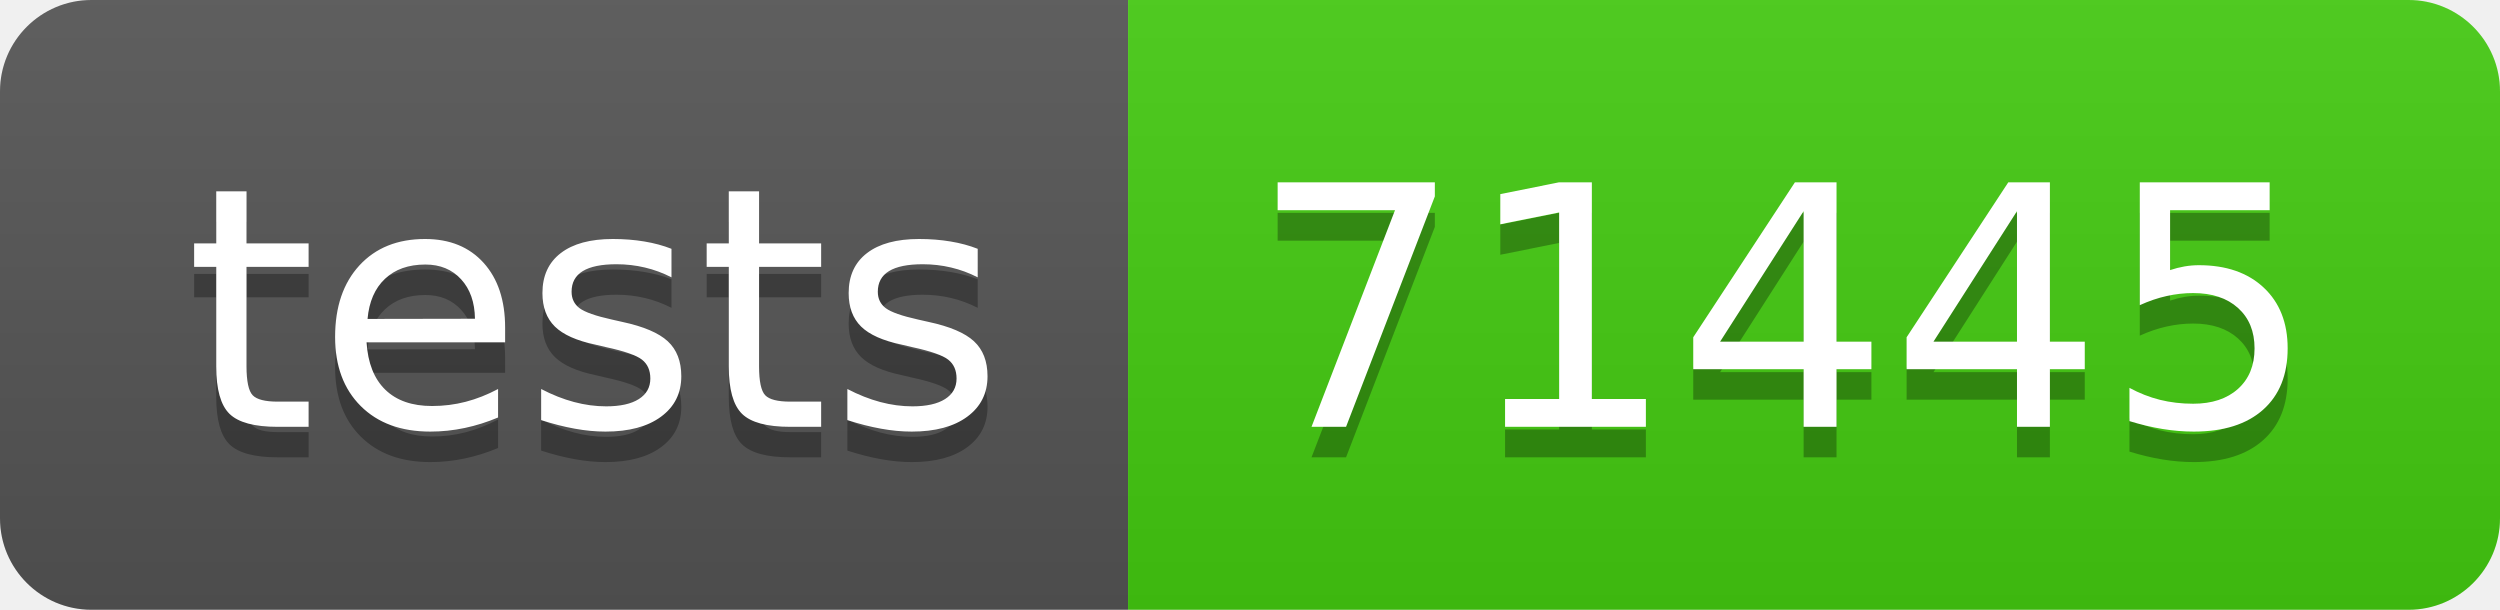
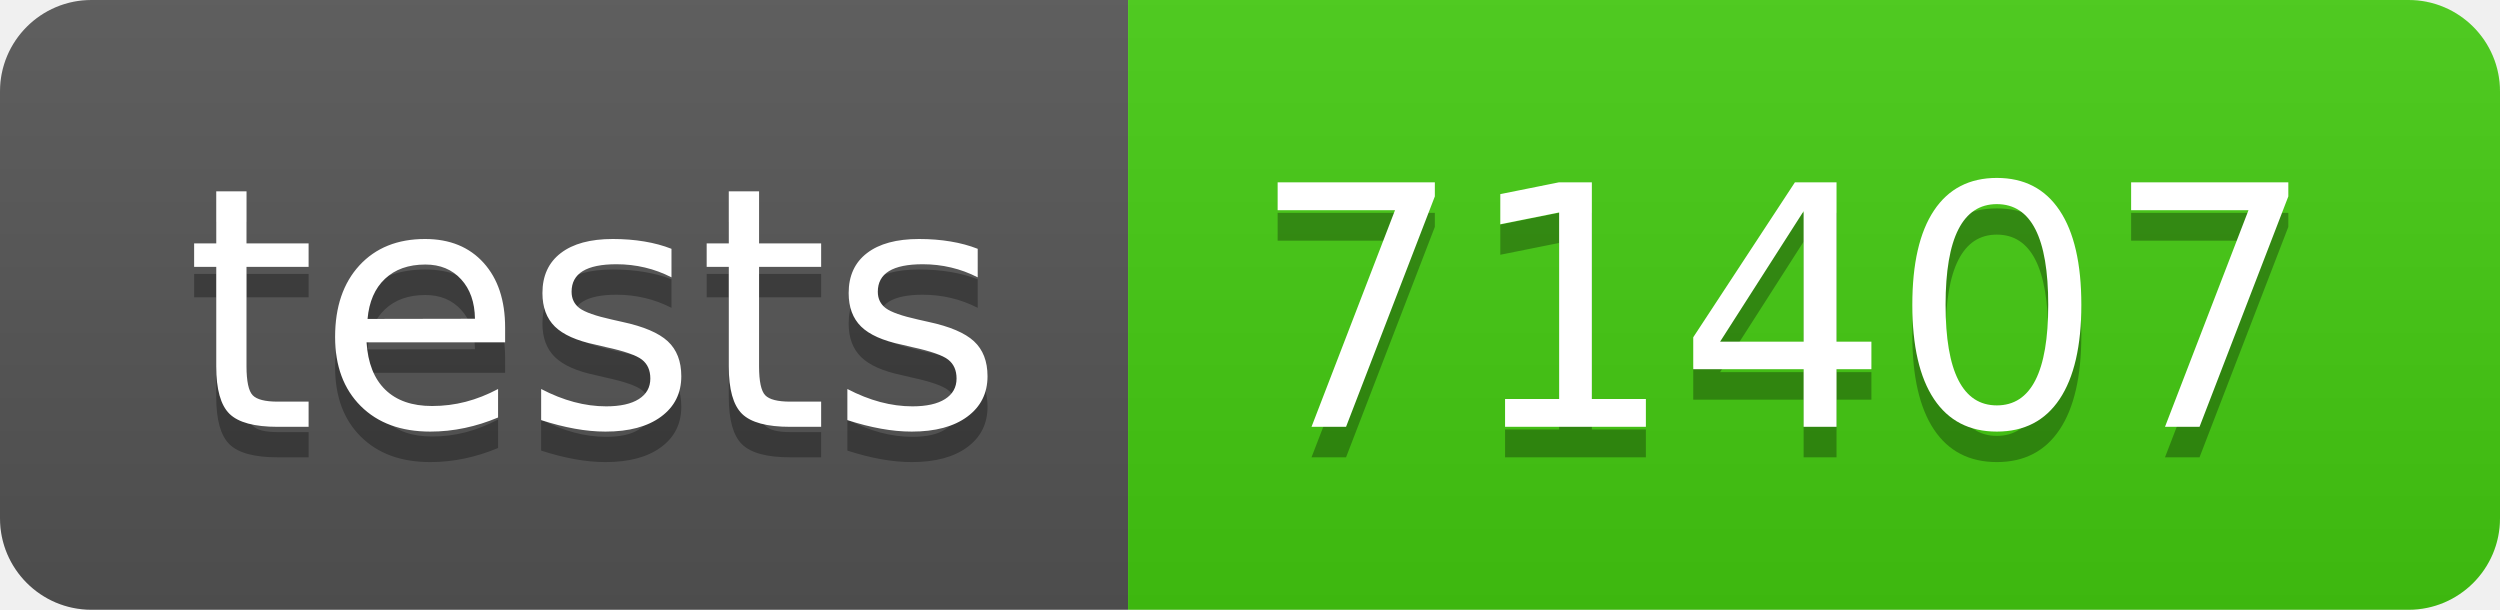
- <svg xmlns="http://www.w3.org/2000/svg" width="82" height="20" role="img" aria-label="tests: 71445">
+ <svg xmlns="http://www.w3.org/2000/svg" width="82" height="20" role="img" aria-label="tests: 71407">
  <linearGradient id="s" x2="0" y2="100%">
    <stop offset="0" stop-color="#bbb" stop-opacity=".1" />
    <stop offset="1" stop-opacity=".1" />
  </linearGradient>
  <clipPath id="r">
    <rect width="82" height="20" rx="3" fill="#fff" />
  </clipPath>
  <g clip-path="url(#r)">
    <rect width="37" height="20" fill="#555" />
    <rect x="37" width="45" height="20" fill="#4c1" />
    <rect width="82" height="20" fill="url(#s)" />
  </g>
  <g fill="#fff" text-anchor="middle" font-family="Verdana,Geneva,DejaVu Sans,sans-serif" text-rendering="geometricPrecision" font-size="110">
    <text aria-hidden="true" x="195" y="150" fill="#010101" fill-opacity=".3" transform="scale(.1)" textLength="270">tests</text>
    <text x="195" y="140" transform="scale(.1)" fill="#fff" textLength="270">tests</text>
-     <text aria-hidden="true" x="585" y="150" fill="#010101" fill-opacity=".3" transform="scale(.1)" textLength="350">71445</text>
-     <text x="585" y="140" transform="scale(.1)" fill="#fff" textLength="350">71445</text>
+     <text aria-hidden="true" x="585" y="150" fill="#010101" fill-opacity=".3" transform="scale(.1)" textLength="350">71407</text>
+     <text x="585" y="140" transform="scale(.1)" fill="#fff" textLength="350">71407</text>
  </g>
</svg>
